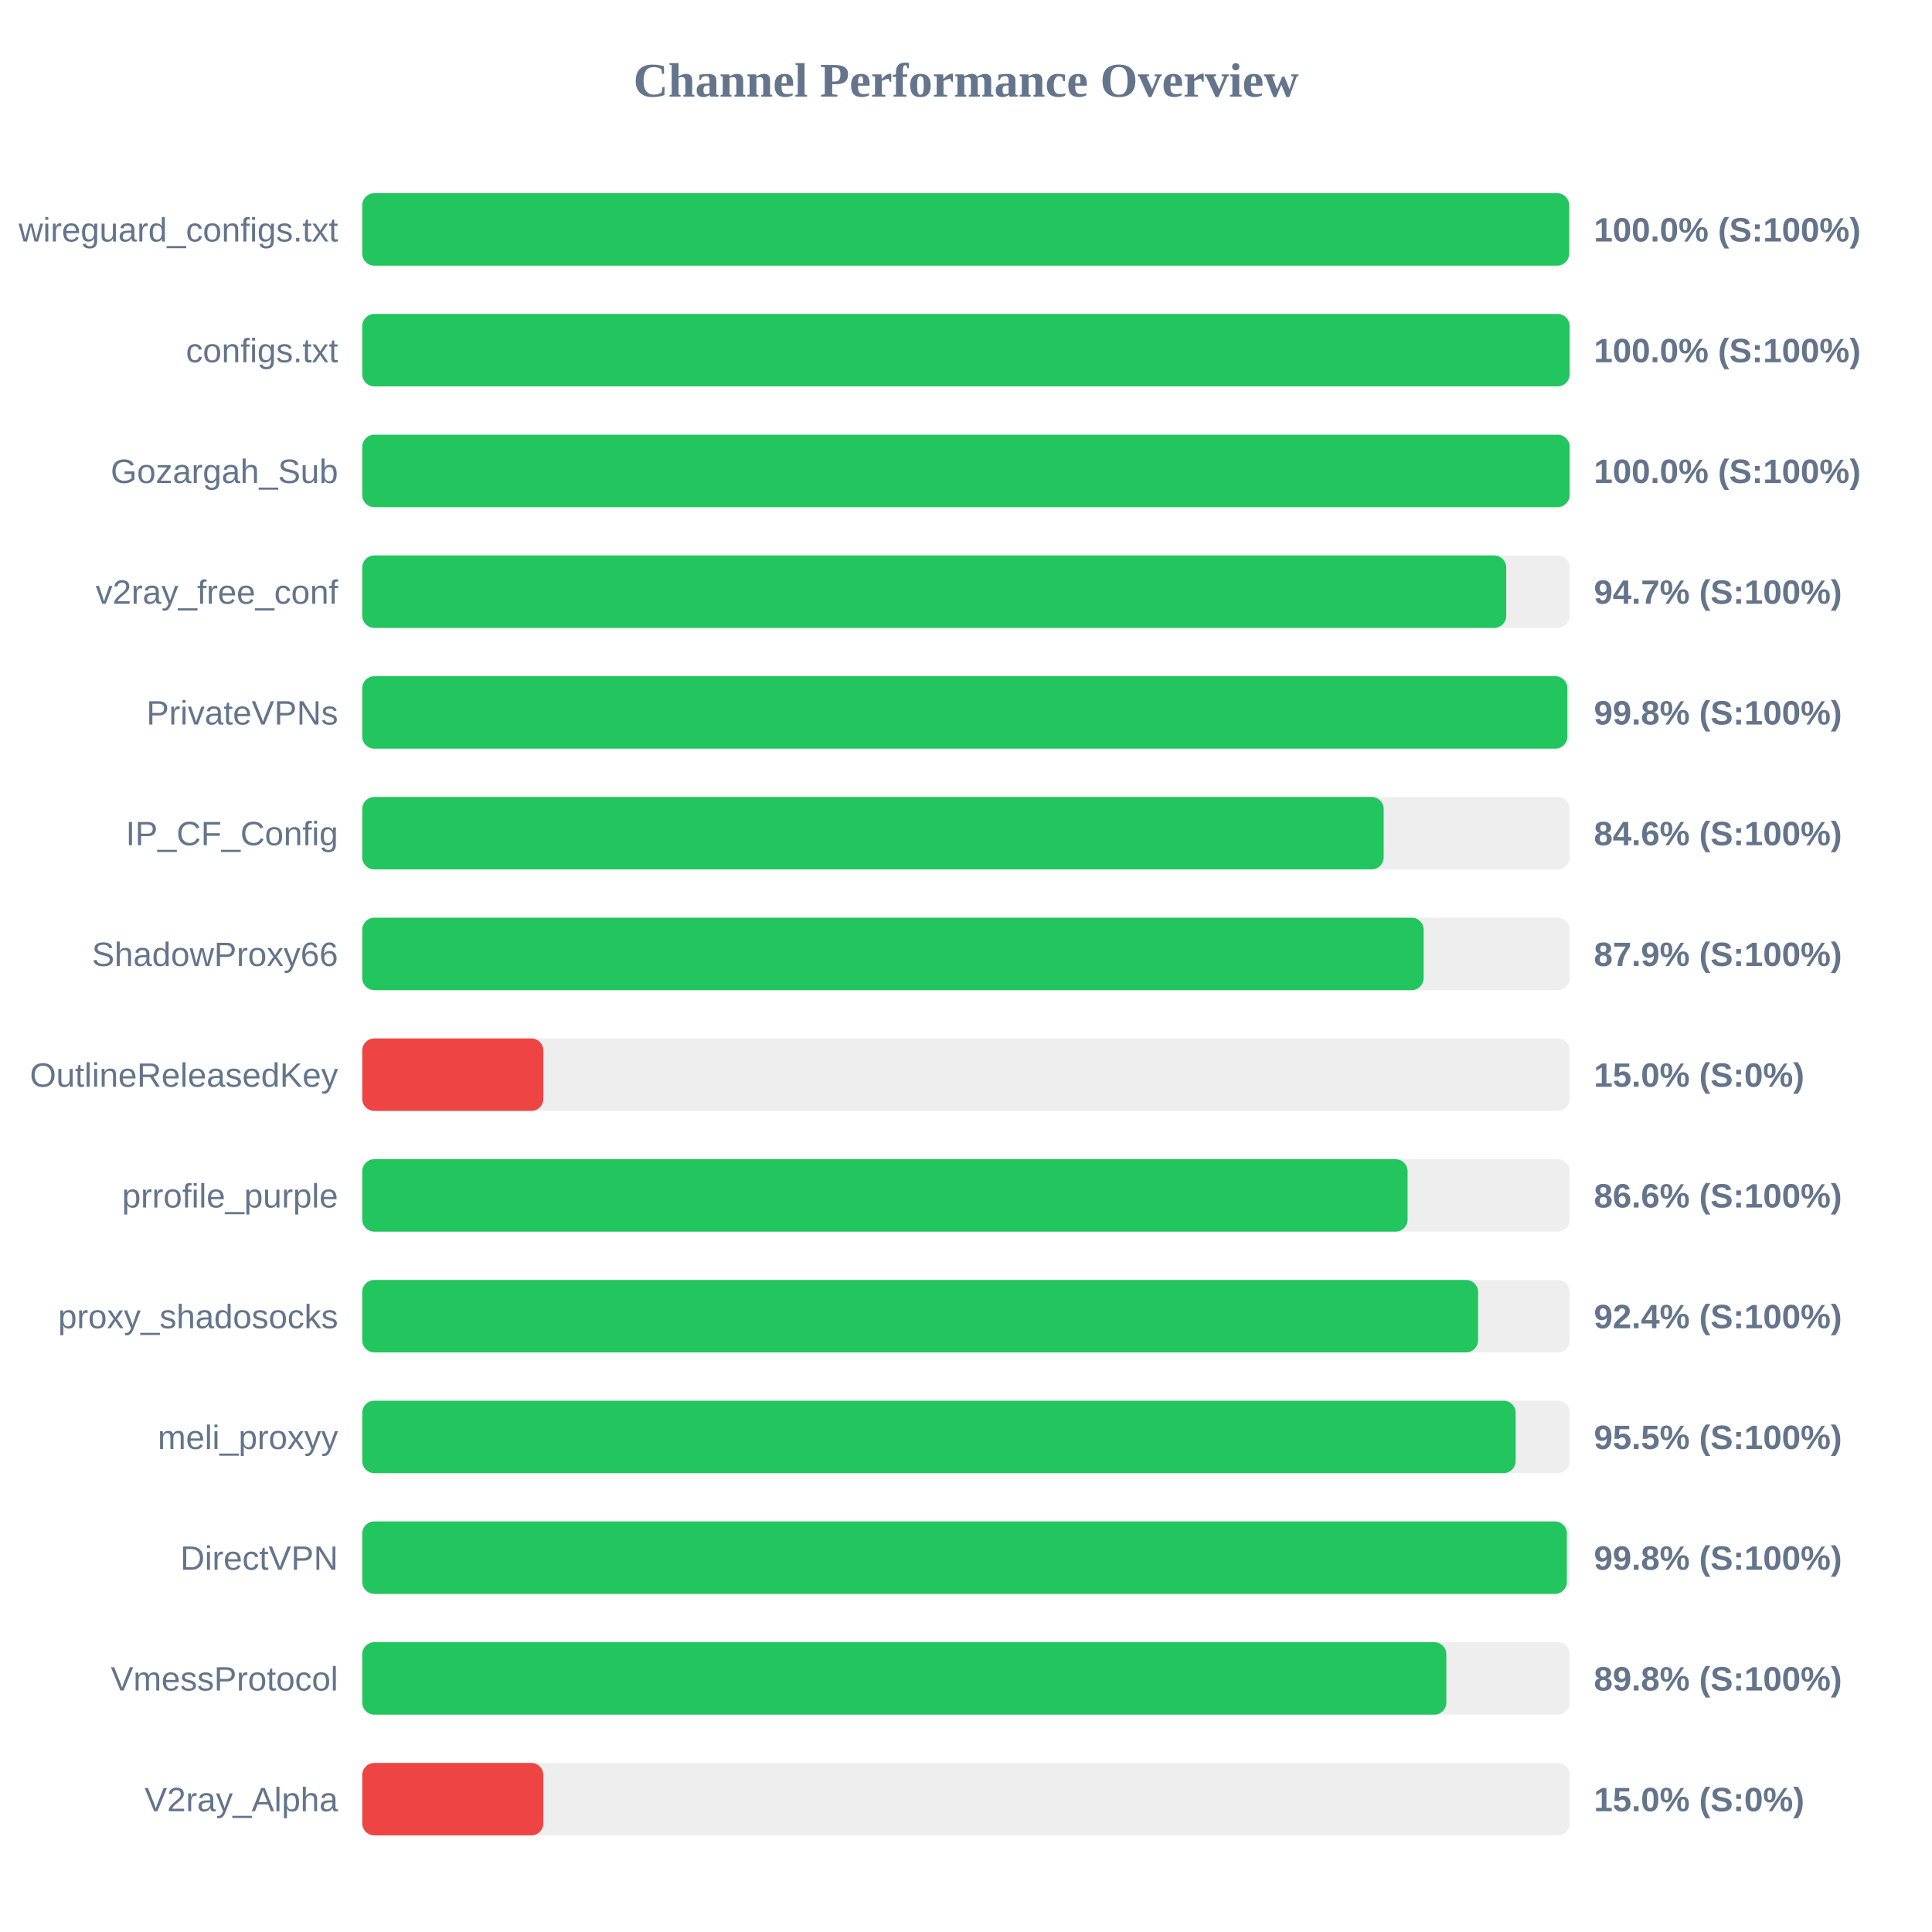
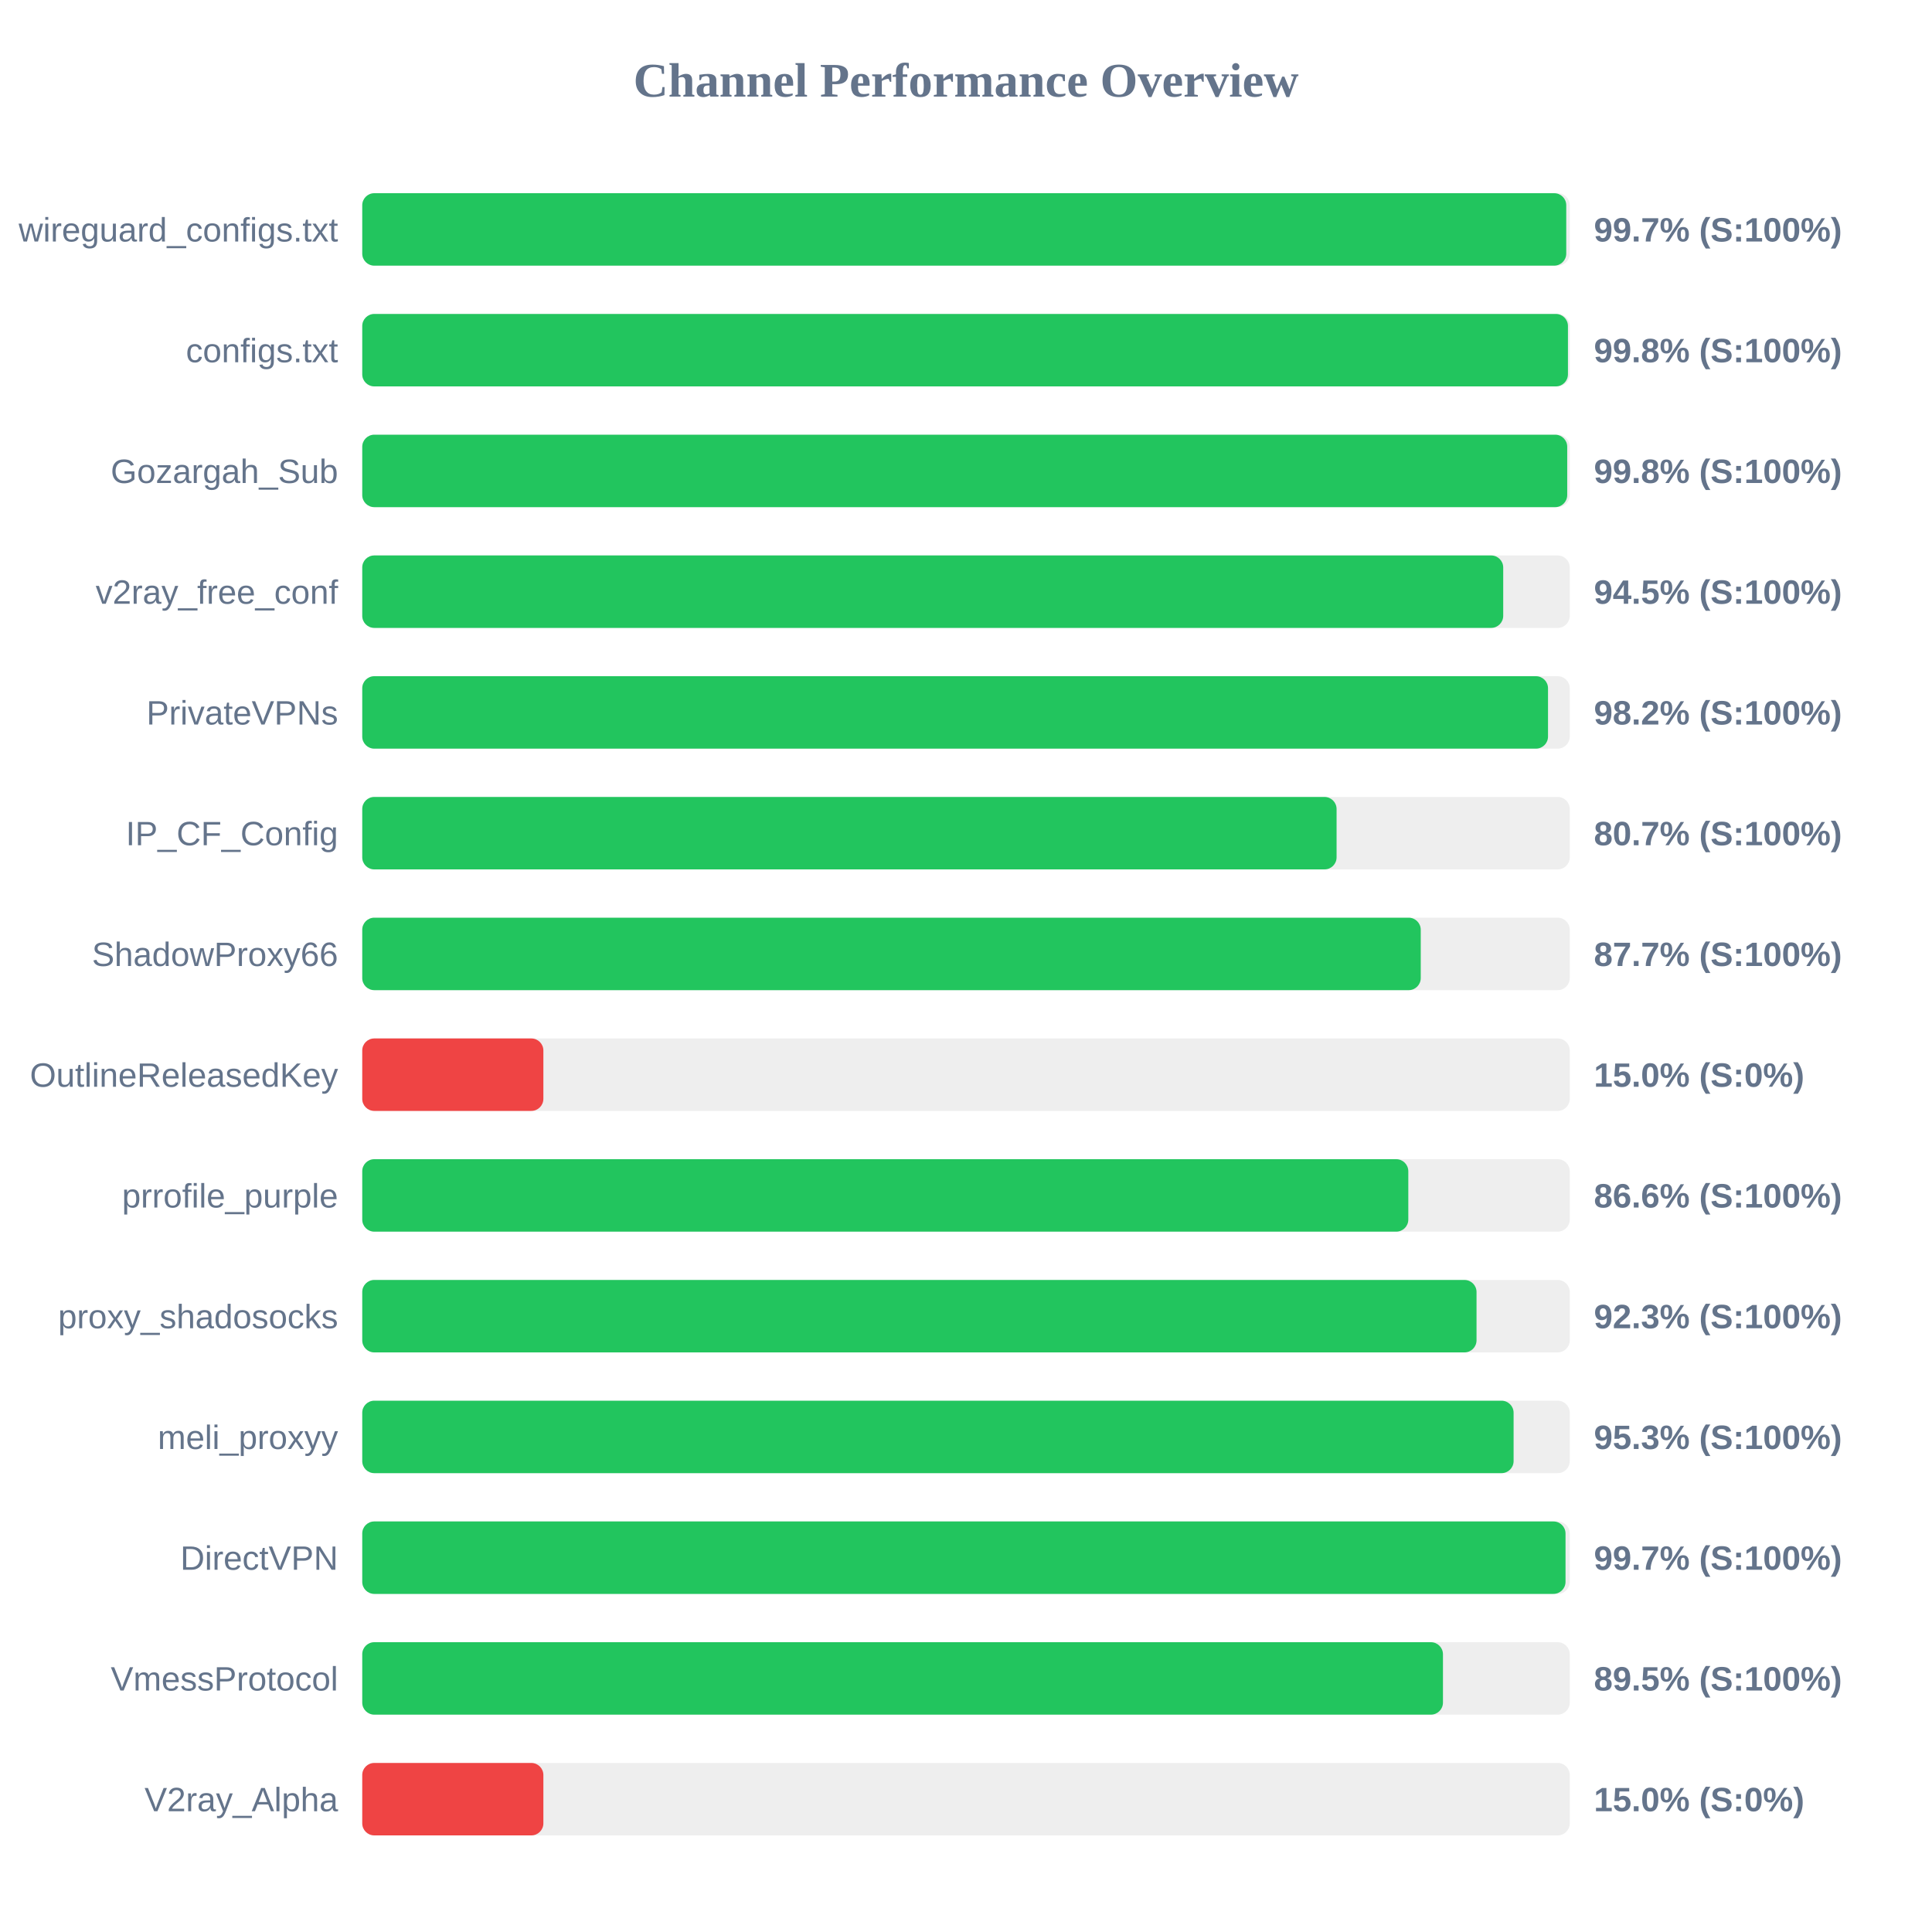
<svg xmlns="http://www.w3.org/2000/svg" width="800" height="800" version="1.1">
  <style>
        .row { font: 14px Arial; fill: #64748b; }
        .score { font: bold 14px Arial; fill: #64748b; }
    </style>
  <text x="400" y="40" text-anchor="middle" font-size="20px" font-weight="bold" fill="#64748b">Channel Performance Overview</text>
  <rect x="150" y="80" width="500" height="30" fill="#eee" rx="5" />
-   <rect x="150" y="80" width="499.75" height="30" fill="#22c55e" rx="5" />
+   <rect x="150" y="80" width="498.55" height="30" fill="#22c55e" rx="5" />
  <text x="140" y="100" text-anchor="end" class="row">wireguard_configs.txt</text>
-   <text x="660" y="100" text-anchor="start" class="score">100.0% (S:100%)</text>
+   <text x="660" y="100" text-anchor="start" class="score">99.7% (S:100%)</text>
  <rect x="150" y="130" width="500" height="30" fill="#eee" rx="5" />
-   <rect x="150" y="130" width="499.95" height="30" fill="#22c55e" rx="5" />
+   <rect x="150" y="130" width="499.25" height="30" fill="#22c55e" rx="5" />
  <text x="140" y="150" text-anchor="end" class="row">configs.txt</text>
-   <text x="660" y="150" text-anchor="start" class="score">100.0% (S:100%)</text>
+   <text x="660" y="150" text-anchor="start" class="score">99.8% (S:100%)</text>
  <rect x="150" y="180" width="500" height="30" fill="#eee" rx="5" />
-   <rect x="150" y="180" width="499.95" height="30" fill="#22c55e" rx="5" />
+   <rect x="150" y="180" width="498.95" height="30" fill="#22c55e" rx="5" />
  <text x="140" y="200" text-anchor="end" class="row">Gozargah_Sub</text>
-   <text x="660" y="200" text-anchor="start" class="score">100.0% (S:100%)</text>
+   <text x="660" y="200" text-anchor="start" class="score">99.8% (S:100%)</text>
  <rect x="150" y="230" width="500" height="30" fill="#eee" rx="5" />
-   <rect x="150" y="230" width="473.7" height="30" fill="#22c55e" rx="5" />
+   <rect x="150" y="230" width="472.45" height="30" fill="#22c55e" rx="5" />
  <text x="140" y="250" text-anchor="end" class="row">v2ray_free_conf</text>
-   <text x="660" y="250" text-anchor="start" class="score">94.7% (S:100%)</text>
+   <text x="660" y="250" text-anchor="start" class="score">94.5% (S:100%)</text>
  <rect x="150" y="280" width="500" height="30" fill="#eee" rx="5" />
-   <rect x="150" y="280" width="499.0" height="30" fill="#22c55e" rx="5" />
+   <rect x="150" y="280" width="491.0" height="30" fill="#22c55e" rx="5" />
  <text x="140" y="300" text-anchor="end" class="row">PrivateVPNs</text>
-   <text x="660" y="300" text-anchor="start" class="score">99.8% (S:100%)</text>
+   <text x="660" y="300" text-anchor="start" class="score">98.2% (S:100%)</text>
  <rect x="150" y="330" width="500" height="30" fill="#eee" rx="5" />
-   <rect x="150" y="330" width="422.95" height="30" fill="#22c55e" rx="5" />
+   <rect x="150" y="330" width="403.45" height="30" fill="#22c55e" rx="5" />
  <text x="140" y="350" text-anchor="end" class="row">IP_CF_Config</text>
-   <text x="660" y="350" text-anchor="start" class="score">84.6% (S:100%)</text>
+   <text x="660" y="350" text-anchor="start" class="score">80.7% (S:100%)</text>
  <rect x="150" y="380" width="500" height="30" fill="#eee" rx="5" />
-   <rect x="150" y="380" width="439.5" height="30" fill="#22c55e" rx="5" />
+   <rect x="150" y="380" width="438.3" height="30" fill="#22c55e" rx="5" />
  <text x="140" y="400" text-anchor="end" class="row">ShadowProxy66</text>
-   <text x="660" y="400" text-anchor="start" class="score">87.9% (S:100%)</text>
+   <text x="660" y="400" text-anchor="start" class="score">87.7% (S:100%)</text>
  <rect x="150" y="430" width="500" height="30" fill="#eee" rx="5" />
  <rect x="150" y="430" width="75.0" height="30" fill="#ef4444" rx="5" />
  <text x="140" y="450" text-anchor="end" class="row">OutlineReleasedKey</text>
  <text x="660" y="450" text-anchor="start" class="score">15.0% (S:0%)</text>
  <rect x="150" y="480" width="500" height="30" fill="#eee" rx="5" />
-   <rect x="150" y="480" width="432.85" height="30" fill="#22c55e" rx="5" />
+   <rect x="150" y="480" width="433.15" height="30" fill="#22c55e" rx="5" />
  <text x="140" y="500" text-anchor="end" class="row">prrofile_purple</text>
  <text x="660" y="500" text-anchor="start" class="score">86.6% (S:100%)</text>
  <rect x="150" y="530" width="500" height="30" fill="#eee" rx="5" />
-   <rect x="150" y="530" width="462.05" height="30" fill="#22c55e" rx="5" />
+   <rect x="150" y="530" width="461.4" height="30" fill="#22c55e" rx="5" />
  <text x="140" y="550" text-anchor="end" class="row">proxy_shadosocks</text>
-   <text x="660" y="550" text-anchor="start" class="score">92.4% (S:100%)</text>
+   <text x="660" y="550" text-anchor="start" class="score">92.3% (S:100%)</text>
  <rect x="150" y="580" width="500" height="30" fill="#eee" rx="5" />
-   <rect x="150" y="580" width="477.6" height="30" fill="#22c55e" rx="5" />
+   <rect x="150" y="580" width="476.75" height="30" fill="#22c55e" rx="5" />
  <text x="140" y="600" text-anchor="end" class="row">meli_proxyy</text>
-   <text x="660" y="600" text-anchor="start" class="score">95.5% (S:100%)</text>
+   <text x="660" y="600" text-anchor="start" class="score">95.3% (S:100%)</text>
  <rect x="150" y="630" width="500" height="30" fill="#eee" rx="5" />
-   <rect x="150" y="630" width="498.8" height="30" fill="#22c55e" rx="5" />
+   <rect x="150" y="630" width="498.25" height="30" fill="#22c55e" rx="5" />
  <text x="140" y="650" text-anchor="end" class="row">DirectVPN</text>
-   <text x="660" y="650" text-anchor="start" class="score">99.8% (S:100%)</text>
+   <text x="660" y="650" text-anchor="start" class="score">99.7% (S:100%)</text>
  <rect x="150" y="680" width="500" height="30" fill="#eee" rx="5" />
-   <rect x="150" y="680" width="448.9" height="30" fill="#22c55e" rx="5" />
+   <rect x="150" y="680" width="447.5" height="30" fill="#22c55e" rx="5" />
  <text x="140" y="700" text-anchor="end" class="row">VmessProtocol</text>
-   <text x="660" y="700" text-anchor="start" class="score">89.8% (S:100%)</text>
+   <text x="660" y="700" text-anchor="start" class="score">89.5% (S:100%)</text>
  <rect x="150" y="730" width="500" height="30" fill="#eee" rx="5" />
  <rect x="150" y="730" width="75.0" height="30" fill="#ef4444" rx="5" />
  <text x="140" y="750" text-anchor="end" class="row">V2ray_Alpha</text>
  <text x="660" y="750" text-anchor="start" class="score">15.0% (S:0%)</text>
</svg>
